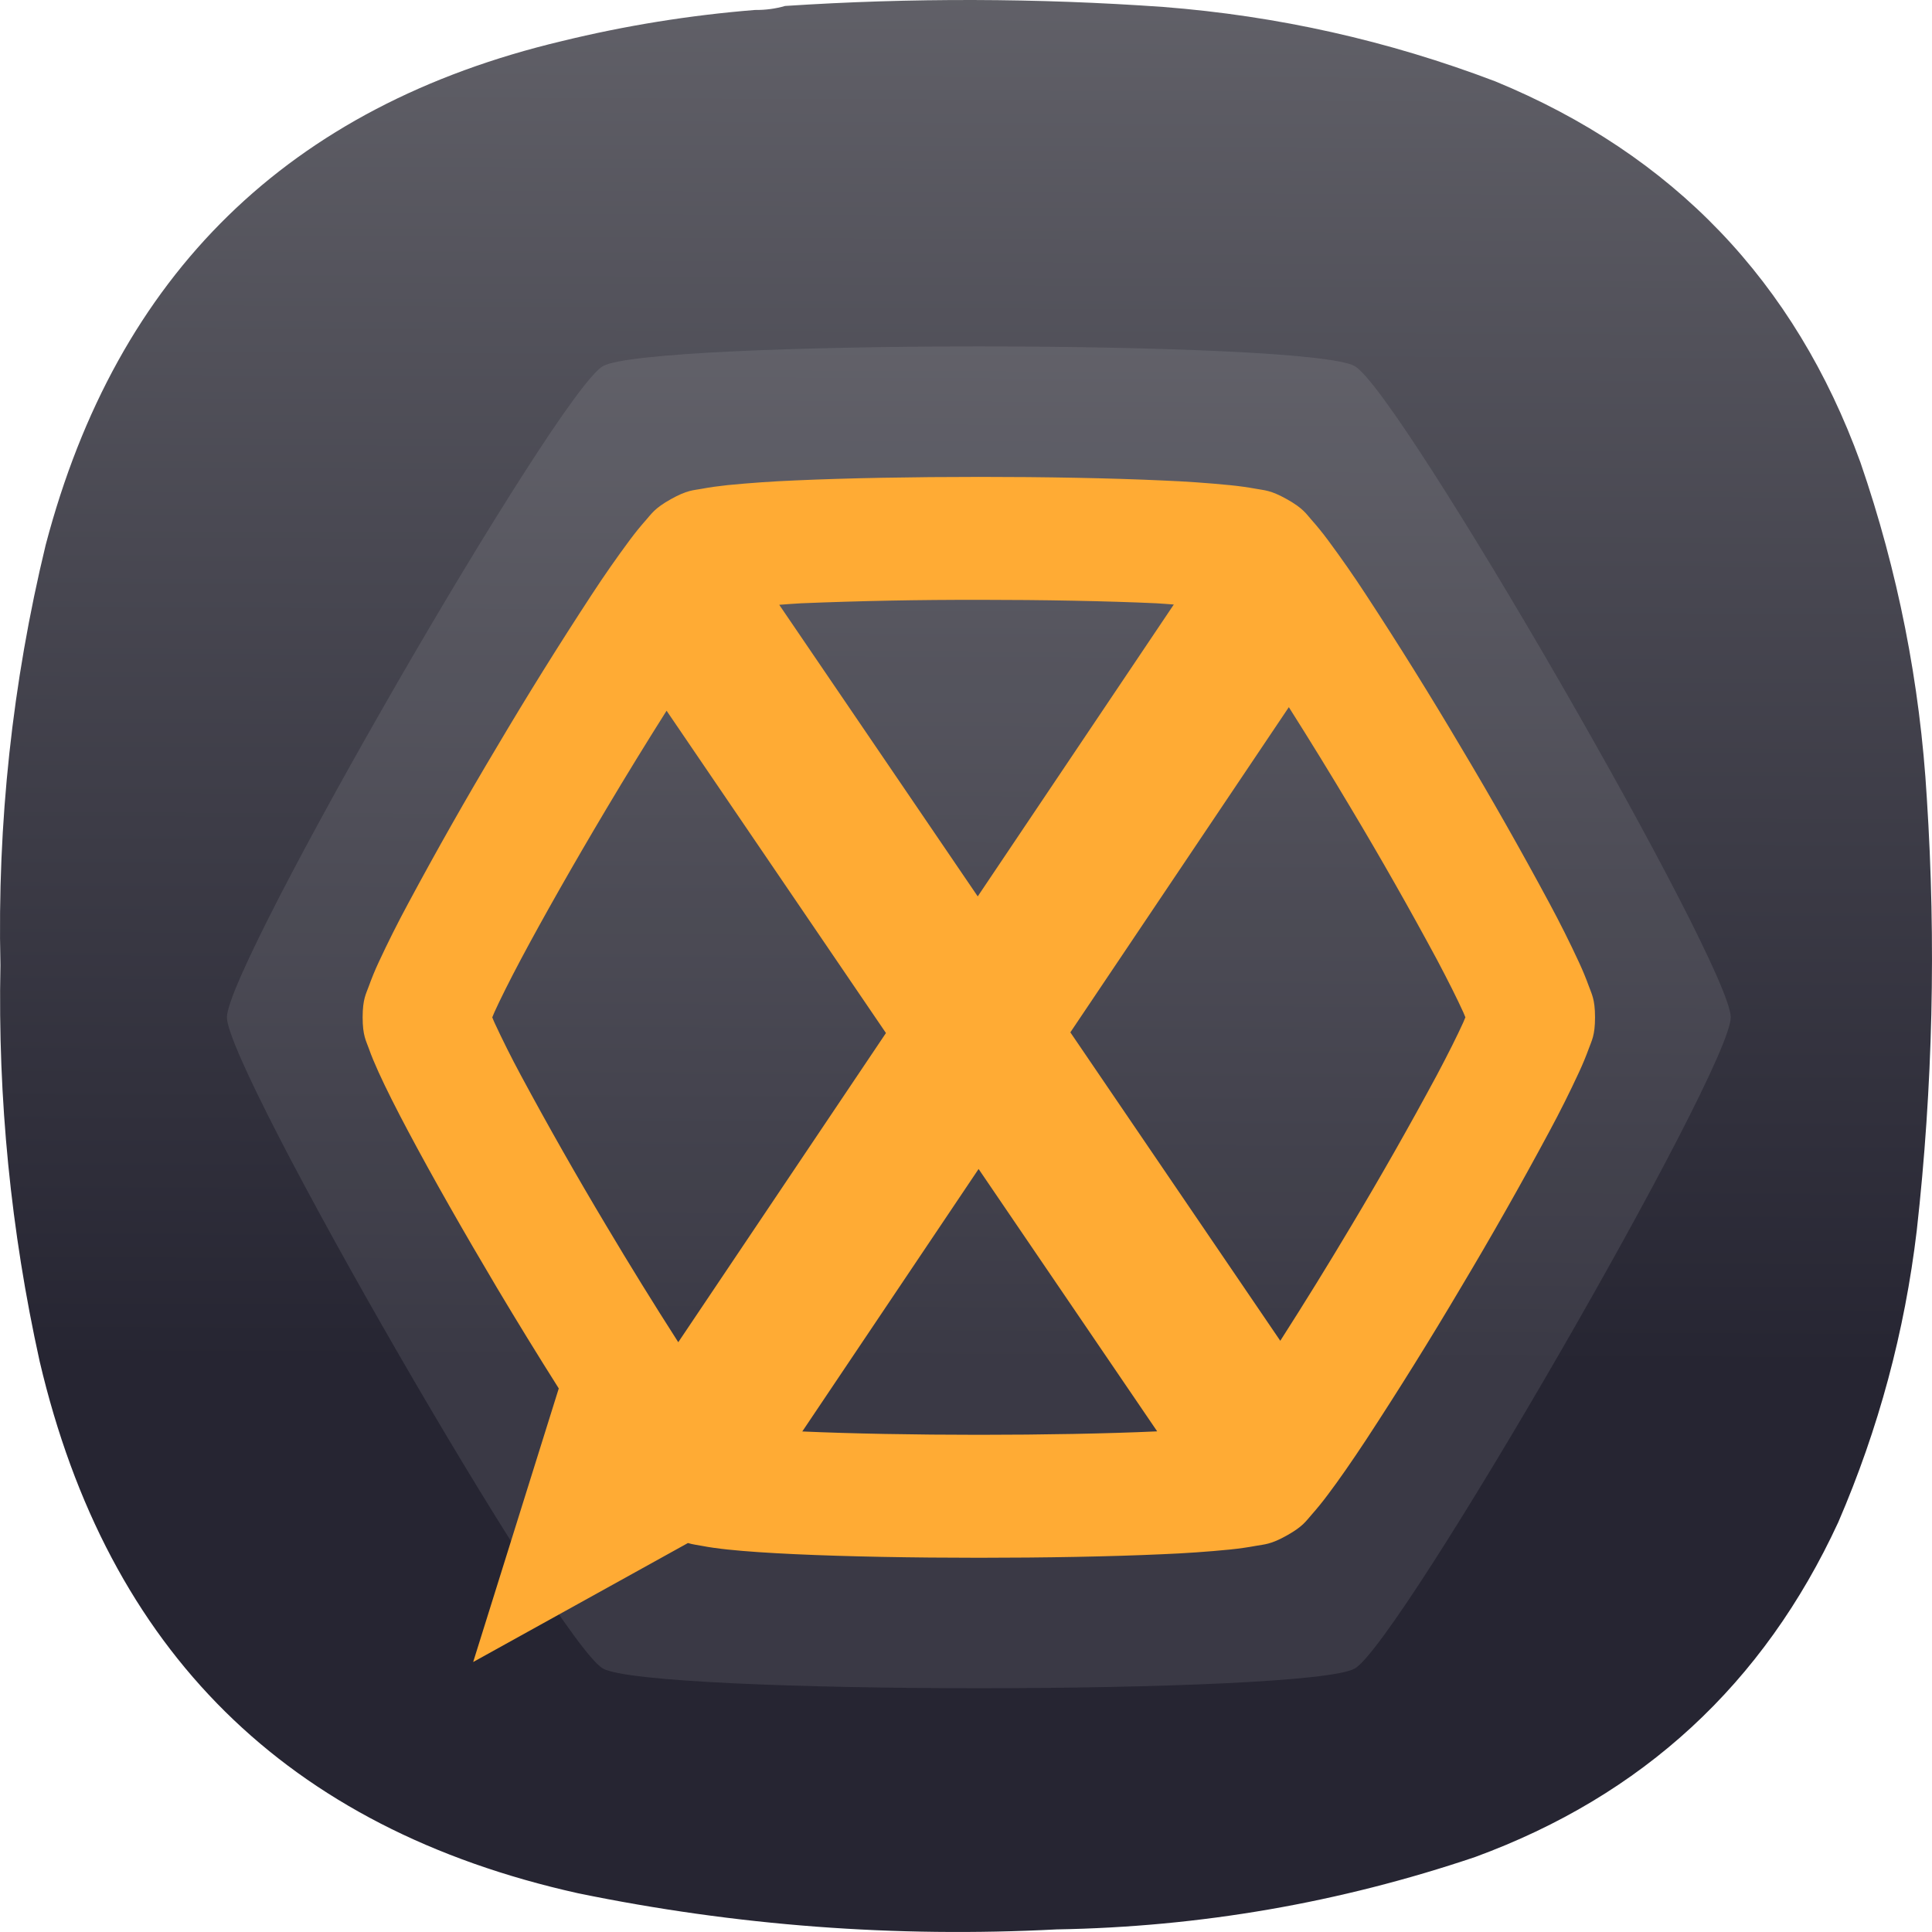
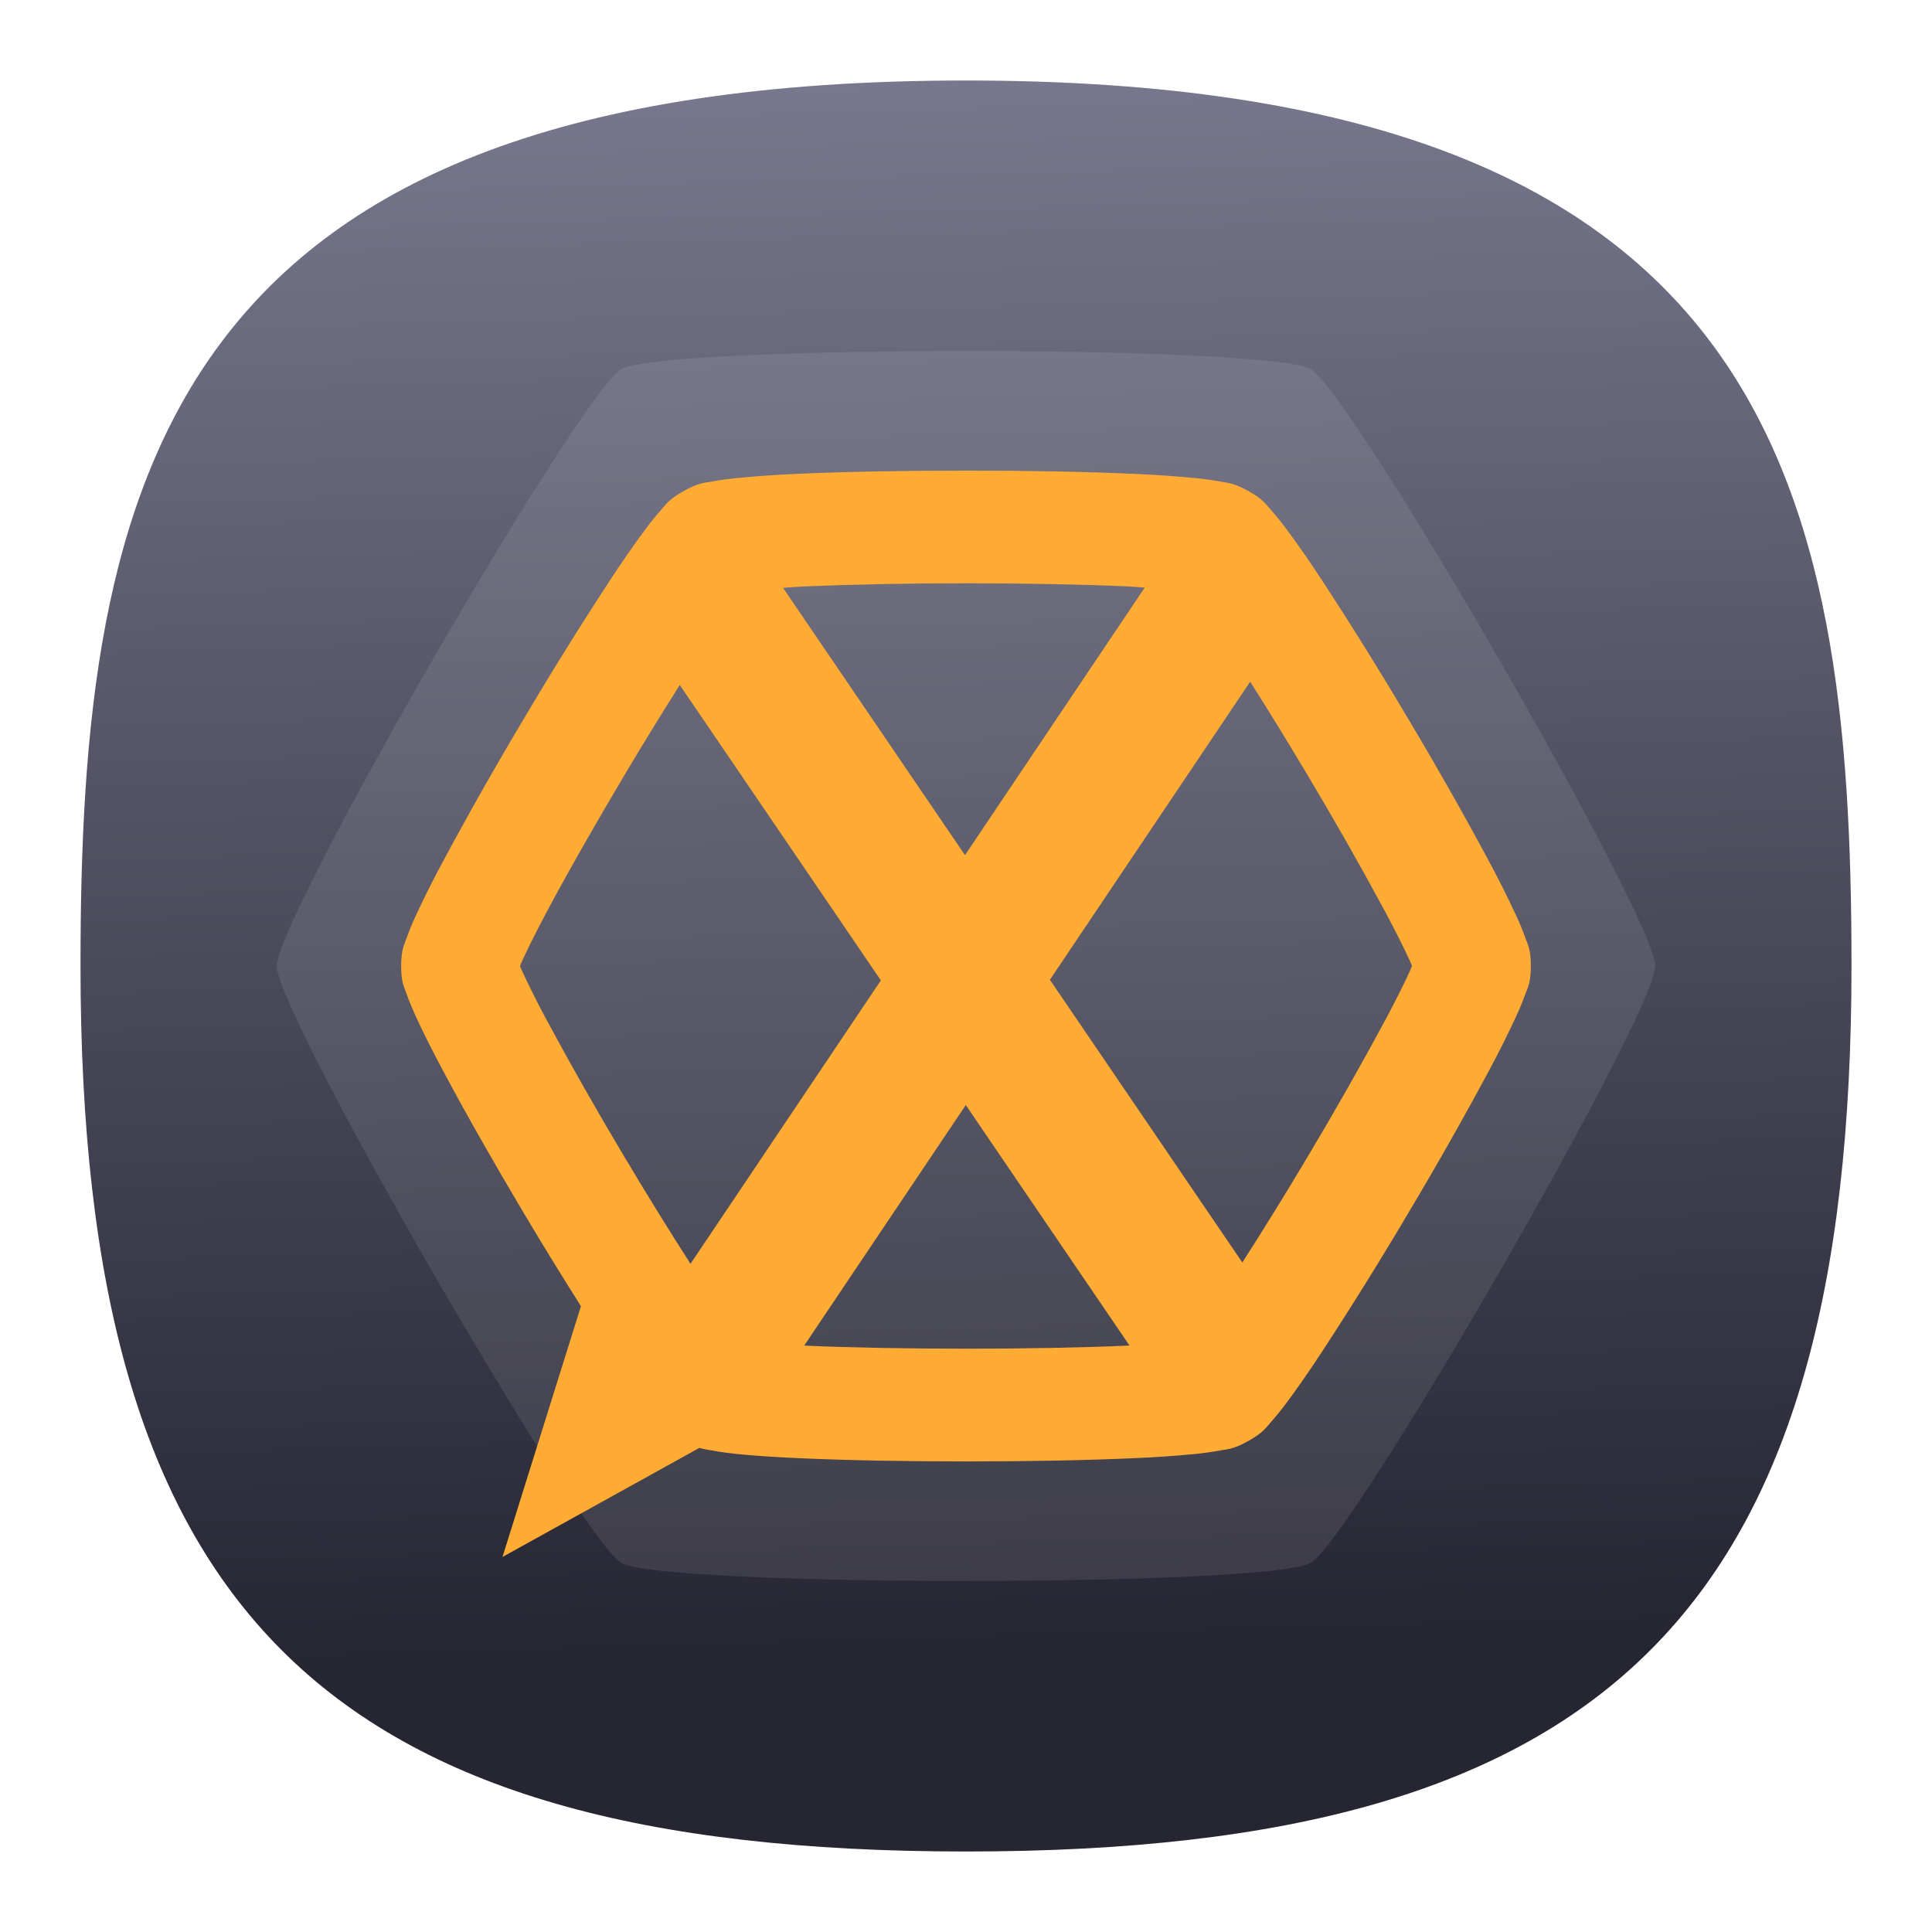
- <svg xmlns="http://www.w3.org/2000/svg" xmlns:xlink="http://www.w3.org/1999/xlink" width="133.964mm" height="133.963mm" viewBox="0 0 133.964 133.963" version="1.1" id="svg5" xml:space="preserve">
-   <defs id="defs2">
-     <linearGradient id="linearGradient18394">
-       <stop style="stop-color:#262532;stop-opacity:1;" offset="0" id="stop18390" />
-       <stop style="stop-color:#b3b3b3;stop-opacity:1" offset="1" id="stop18392" />
+ <svg xmlns="http://www.w3.org/2000/svg" xmlns:xlink="http://www.w3.org/1999/xlink" width="24" height="24" viewBox="0 0 24 24" fill="none" version="1.1" id="svg154" xml:space="preserve">
+   <defs id="defs152">
+     <linearGradient id="linearGradient18037">
+       <stop style="stop-color:#262532;stop-opacity:1" offset="0" id="stop18033" />
+       <stop style="stop-color:#9393ac;stop-opacity:1" offset="1" id="stop18035" />
    </linearGradient>
-     <linearGradient xlink:href="#linearGradient18394" id="linearGradient18396" x1="192.406" y1="268.376" x2="194.928" y2="-379.902" gradientUnits="userSpaceOnUse" />
-     <linearGradient xlink:href="#linearGradient18394" id="linearGradient18822" gradientUnits="userSpaceOnUse" x1="192.406" y1="268.376" x2="194.928" y2="-379.902" />
+     <linearGradient id="linearGradient1257">
+       <stop style="stop-color:#000000;stop-opacity:1;" offset="0" id="stop1255" />
+     </linearGradient>
+     <style type="text/css" id="current-color-scheme">
+       .ColorScheme-Text {
+         color:#31363b;
+       }
+       .ColorScheme-Background {
+         color:#eff0f1;
+       }
+       .ColorScheme-Highlight {
+         color:#3daee9;
+       }
+       .ColorScheme-ViewText {
+         color:#31363b;
+       }
+       .ColorScheme-ViewBackground {
+         color:#fcfcfc;
+       }
+       .ColorScheme-ViewHover {
+         color:#93cee9;
+       }
+       .ColorScheme-ViewFocus{
+         color:#3daee9;
+       }
+       .ColorScheme-ButtonText {
+         color:#31363b;
+       }
+       .ColorScheme-ButtonBackground {
+         color:#eff0f1;
+       }
+       .ColorScheme-ButtonHover {
+         color:#93cee9;
+       }
+       .ColorScheme-ButtonFocus{
+         color:#3daee9;
+       }
+       </style>
+     <style type="text/css" id="current-color-scheme-9">
+       .ColorScheme-Text {
+         color:#31363b;
+       }
+       .ColorScheme-Background {
+         color:#eff0f1;
+       }
+       .ColorScheme-Highlight {
+         color:#3daee9;
+       }
+       .ColorScheme-ViewText {
+         color:#31363b;
+       }
+       .ColorScheme-ViewBackground {
+         color:#fcfcfc;
+       }
+       .ColorScheme-ViewHover {
+         color:#93cee9;
+       }
+       .ColorScheme-ViewFocus{
+         color:#3daee9;
+       }
+       .ColorScheme-ButtonText {
+         color:#31363b;
+       }
+       .ColorScheme-ButtonBackground {
+         color:#eff0f1;
+       }
+       .ColorScheme-ButtonHover {
+         color:#93cee9;
+       }
+       .ColorScheme-ButtonFocus{
+         color:#3daee9;
+       }
+       </style>
+     <style type="text/css" id="current-color-scheme-2">
+       .ColorScheme-Text {
+         color:#31363b;
+       }
+       .ColorScheme-Background {
+         color:#eff0f1;
+       }
+       .ColorScheme-Highlight {
+         color:#3daee9;
+       }
+       .ColorScheme-ViewText {
+         color:#31363b;
+       }
+       .ColorScheme-ViewBackground {
+         color:#fcfcfc;
+       }
+       .ColorScheme-ViewHover {
+         color:#93cee9;
+       }
+       .ColorScheme-ViewFocus{
+         color:#3daee9;
+       }
+       .ColorScheme-ButtonText {
+         color:#31363b;
+       }
+       .ColorScheme-ButtonBackground {
+         color:#eff0f1;
+       }
+       .ColorScheme-ButtonHover {
+         color:#93cee9;
+       }
+       .ColorScheme-ButtonFocus{
+         color:#3daee9;
+       }
+       </style>
+     <style type="text/css" id="current-color-scheme-3">
+       .ColorScheme-Text {
+         color:#31363b;
+       }
+       .ColorScheme-Background {
+         color:#eff0f1;
+       }
+       .ColorScheme-Highlight {
+         color:#3daee9;
+       }
+       .ColorScheme-ViewText {
+         color:#31363b;
+       }
+       .ColorScheme-ViewBackground {
+         color:#fcfcfc;
+       }
+       .ColorScheme-ViewHover {
+         color:#93cee9;
+       }
+       .ColorScheme-ViewFocus{
+         color:#3daee9;
+       }
+       .ColorScheme-ButtonText {
+         color:#31363b;
+       }
+       .ColorScheme-ButtonBackground {
+         color:#eff0f1;
+       }
+       .ColorScheme-ButtonHover {
+         color:#93cee9;
+       }
+       .ColorScheme-ButtonFocus{
+         color:#3daee9;
+       }
+       </style>
+     <style type="text/css" id="current-color-scheme-97">
+       .ColorScheme-Text {
+         color:#31363b;
+       }
+       .ColorScheme-Background {
+         color:#eff0f1;
+       }
+       .ColorScheme-Highlight {
+         color:#3daee9;
+       }
+       .ColorScheme-ViewText {
+         color:#31363b;
+       }
+       .ColorScheme-ViewBackground {
+         color:#fcfcfc;
+       }
+       .ColorScheme-ViewHover {
+         color:#93cee9;
+       }
+       .ColorScheme-ViewFocus{
+         color:#3daee9;
+       }
+       .ColorScheme-ButtonText {
+         color:#31363b;
+       }
+       .ColorScheme-ButtonBackground {
+         color:#eff0f1;
+       }
+       .ColorScheme-ButtonHover {
+         color:#93cee9;
+       }
+       .ColorScheme-ButtonFocus{
+         color:#3daee9;
+       }
+       </style>
+     <linearGradient xlink:href="#linearGradient18037" id="linearGradient18039" x1="50.628" y1="84.617" x2="47.554" y2="-22.052" gradientUnits="userSpaceOnUse" gradientTransform="matrix(0.2444444,0,0,0.2444444,-0.2222222,-0.2222222)" />
  </defs>
-   <g id="g192-1" transform="matrix(0.3527778,0,0,0.3527778,5.0372969e-4,-1.661306e-4)" style="fill:url(#linearGradient18396);fill-opacity:1">
-     <path d="m 148.375,1.961 c 2.07,0.023 4.047,-0.242 5.93,-0.789 24.785,-1.625 49.566,-1.559 74.343,0.195 22.469,1.75 44.219,6.625 65.25,14.625 34.965,14.395 58.887,39.36 71.774,74.899 7.367,21.398 11.719,43.402 13.051,66.007 1.839,28.391 1.179,56.715 -1.981,84.981 -2.363,19.867 -7.504,38.969 -15.422,57.312 -14.683,31.801 -38.472,53.739 -71.375,65.809 -26.664,9.008 -54.082,13.754 -82.254,14.23 C 176,380.879 144.633,378.508 113.574,372.117 56.414,359.387 21.156,324.535 7.793,267.574 2.125,241.93 -0.445,215.977 0.082,189.707 -0.551,161.773 2.418,134.238 8.98,107.098 22.988,53.84 56.797,20.836 110.414,8.086 122.906,5.035 135.559,2.992 148.375,1.961 Z" style="fill:url(#linearGradient18822);fill-opacity:1;fill-rule:evenodd;stroke:none" id="path194-8" />
-   </g>
-   <g id="g18388" transform="matrix(1.249273,0,0,1.249273,-550.2326,-269.6388)">
+   <path d="M 12,1 C 2,1 1,6 1,12 1,20 4,23 12,23 20,23 23,20 23,12 23,6 22,1 12,1 Z" id="path6" style="font-variation-settings:normal;display:inline;opacity:1;vector-effect:none;fill:url(#linearGradient18039);fill-opacity:1;stroke-width:1.116;stroke-linecap:butt;stroke-linejoin:miter;stroke-miterlimit:4;stroke-dasharray:none;stroke-dashoffset:0;stroke-opacity:1;-inkscape-stroke:none;stop-color:#000000;stop-opacity:1" />
+   <g id="g18388" transform="matrix(0.2051603,0,0,0.2051603,-89.50738,-43.86557)">
    <path overflow="visible" display="block" d="m 536.505,272.302 c 0,2.921 -18.336,34.681 -20.866,36.142 -2.532,1.46 -39.205,1.46 -41.734,0 -2.528,-1.46 -20.868,-33.221 -20.868,-36.142 0,-2.921 18.339,-34.681 20.868,-36.142 2.53,-1.46 39.205,-1.46 41.734,0 2.528,1.46 20.866,33.221 20.866,36.142 z" style="color:#000000;isolation:auto;mix-blend-mode:normal;stroke-width:1.661;marker:none;paint-order:fill markers stroke" fill="#f6f5f4" fill-opacity="0.099" id="path3901" />
    <path overflow="visible" display="block" font-weight="400" d="m 494.771,242.307 c -3.647,0 -7.287,0.063 -10.194,0.195 a 68.014,68.014 0 0 0 -3.757,0.261 c -0.519,0.056 -0.981,0.119 -1.437,0.205 -0.454,0.086 -0.797,0.063 -1.709,0.577 -0.912,0.51 -1.069,0.812 -1.374,1.152 a 16.675,16.675 0 0 0 -0.899,1.108 61.451,61.451 0 0 0 -2.109,3.026 217.866,217.866 0 0 0 -5.275,8.471 216.851,216.851 0 0 0 -4.915,8.671 61,61 0 0 0 -1.65,3.29 15.9,15.9 0 0 0 -0.538,1.309 c -0.151,0.426 -0.344,0.708 -0.344,1.73 0,1.022 0.194,1.303 0.344,1.73 0.149,0.426 0.328,0.843 0.538,1.309 0.423,0.931 0.981,2.035 1.648,3.29 1.333,2.51 3.094,5.604 4.917,8.669 a 249.54,249.54 0 0 0 3.439,5.6 l -4.751,15.185 11.92,-6.604 c 0.29,0.086 0.512,0.106 0.763,0.155 0.452,0.087 0.916,0.149 1.435,0.205 1.043,0.11 2.303,0.192 3.757,0.259 2.905,0.134 6.544,0.199 10.192,0.199 3.647,0 7.285,-0.065 10.19,-0.197 a 65.247,65.247 0 0 0 3.759,-0.261 18.153,18.153 0 0 0 1.437,-0.205 c 0.456,-0.086 0.801,-0.063 1.713,-0.577 0.912,-0.51 1.067,-0.812 1.372,-1.152 a 17.241,17.241 0 0 0 0.899,-1.108 c 0.618,-0.819 1.324,-1.838 2.109,-3.026 a 217.881,217.881 0 0 0 5.275,-8.471 216.864,216.864 0 0 0 4.915,-8.671 59.654,59.654 0 0 0 1.646,-3.29 16.397,16.397 0 0 0 0.542,-1.309 c 0.151,-0.426 0.344,-0.708 0.344,-1.73 0,-1.022 -0.194,-1.303 -0.344,-1.73 a 16.394,16.394 0 0 0 -0.54,-1.309 60.792,60.792 0 0 0 -1.646,-3.29 216.866,216.866 0 0 0 -4.917,-8.669 217.909,217.909 0 0 0 -5.275,-8.471 61.464,61.464 0 0 0 -2.109,-3.027 16.677,16.677 0 0 0 -0.899,-1.108 c -0.305,-0.341 -0.46,-0.642 -1.374,-1.154 -0.912,-0.512 -1.255,-0.49 -1.709,-0.577 a 17.569,17.569 0 0 0 -1.439,-0.201 65.24,65.24 0 0 0 -3.757,-0.261 c -2.905,-0.134 -6.544,-0.199 -10.192,-0.199 z m 0,6.822 c 3.56,0 7.127,0.067 9.859,0.192 0.395,0.019 0.607,0.048 0.963,0.069 l -10.883,16.2 -11.017,-16.185 c 0.438,-0.028 0.719,-0.06 1.22,-0.084 a 229.493,229.493 0 0 1 9.859,-0.19 z m 17.207,5.958 a 237.805,237.805 0 0 1 3.459,5.63 212.098,212.098 0 0 1 4.761,8.382 c 0.626,1.182 1.136,2.201 1.458,2.912 0.06,0.132 0.074,0.181 0.121,0.29 -0.045,0.11 -0.061,0.156 -0.121,0.29 -0.322,0.711 -0.832,1.732 -1.458,2.912 a 212.1,212.1 0 0 1 -4.761,8.382 229.017,229.017 0 0 1 -3.934,6.371 l -11.652,-17.12 z m -34.539,0.196 12.177,17.891 -11.527,17.161 a 228.102,228.102 0 0 1 -3.984,-6.448 212.1,212.1 0 0 1 -4.761,-8.382 56.038,56.038 0 0 1 -1.458,-2.912 c -0.06,-0.132 -0.074,-0.181 -0.121,-0.29 0.045,-0.11 0.061,-0.156 0.121,-0.29 0.322,-0.711 0.832,-1.732 1.458,-2.912 1.255,-2.359 2.979,-5.39 4.761,-8.382 a 240.541,240.541 0 0 1 3.335,-5.435 z m 17.319,25.437 9.911,14.56 -0.037,0.004 c -2.733,0.125 -6.301,0.19 -9.86,0.19 -3.536,0 -7.073,-0.065 -9.799,-0.186 z" style="color:#000000;line-height:normal;font-variant-ligatures:normal;font-variant-position:normal;font-variant-caps:normal;font-variant-numeric:normal;font-variant-alternates:normal;font-feature-settings:normal;text-indent:0;text-align:start;text-decoration-line:none;text-decoration-style:solid;text-decoration-color:#000000;text-transform:none;text-orientation:mixed;white-space:normal;shape-padding:0;isolation:auto;mix-blend-mode:normal;stroke-width:1.661;marker:none;paint-order:fill markers stroke" font-family="sans-serif" fill="#ffab34" id="path3903" />
  </g>
</svg>
